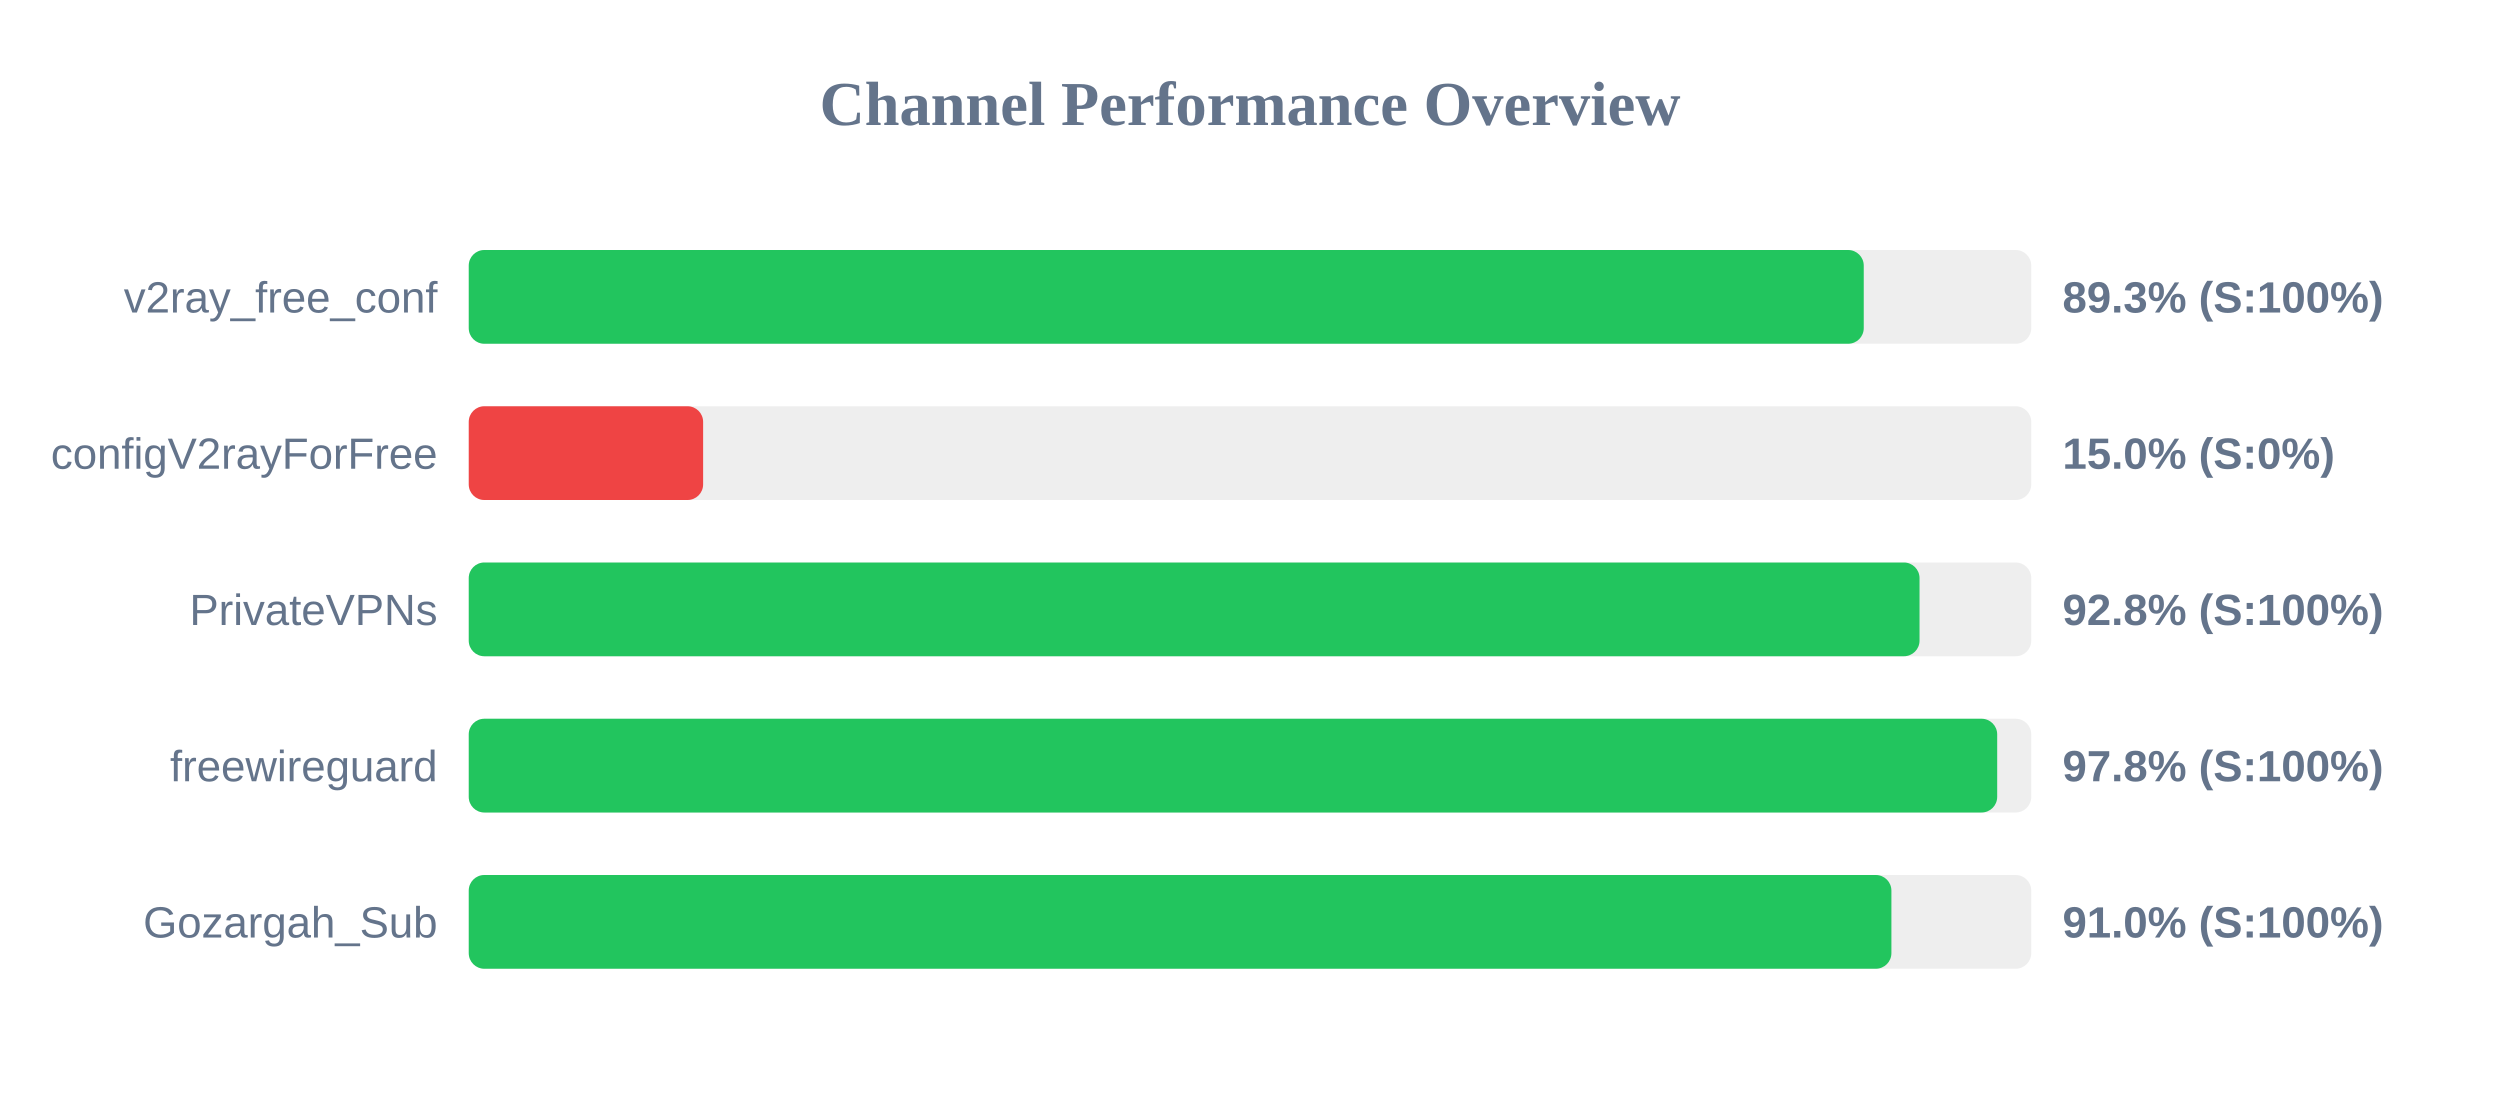
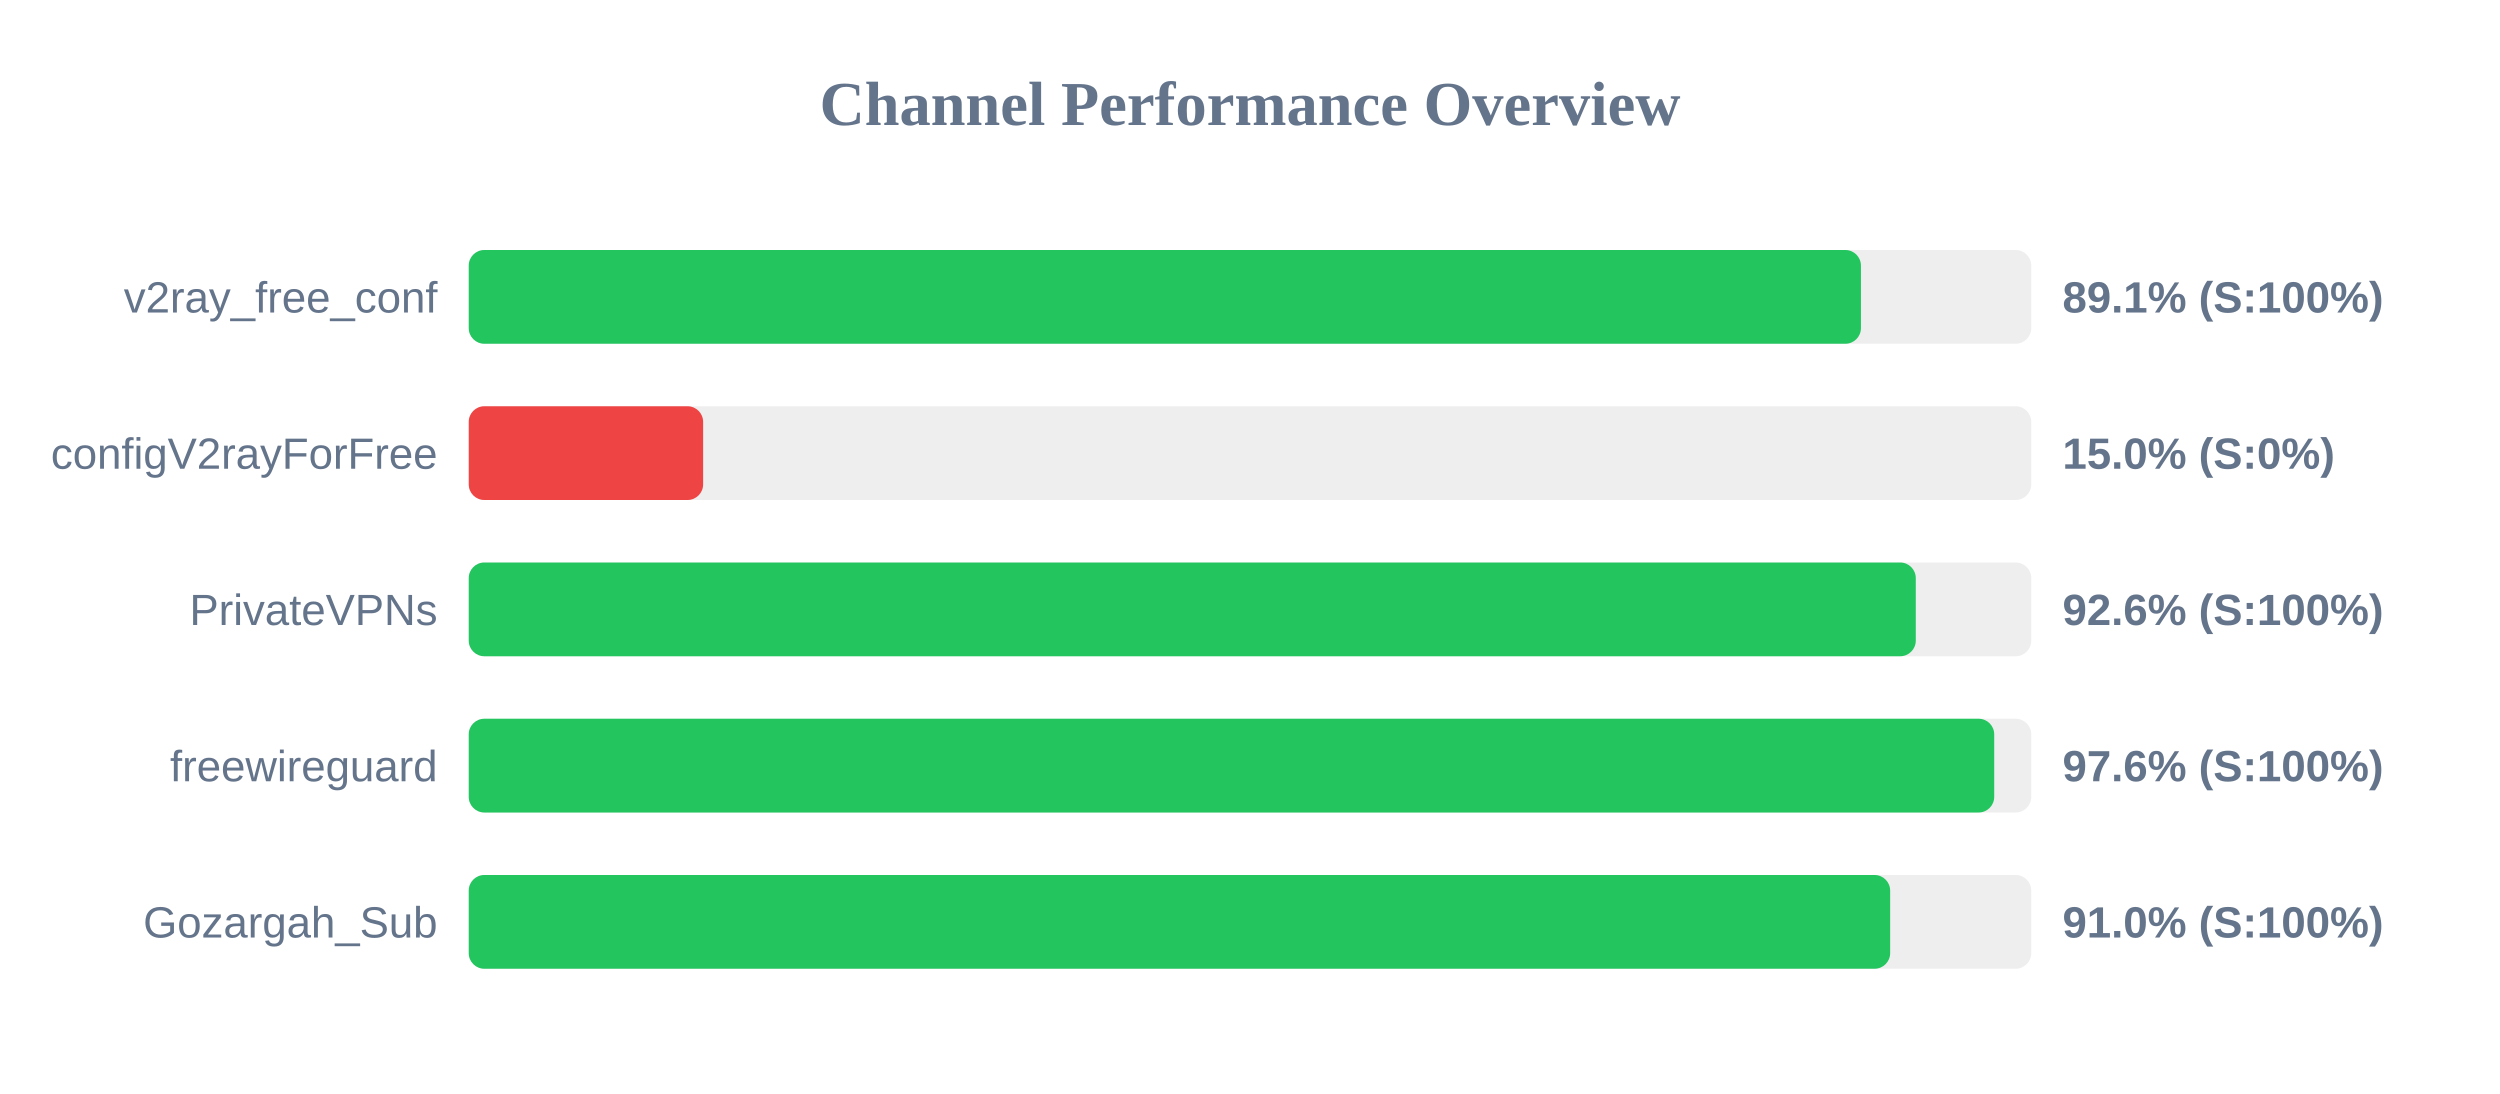
<svg xmlns="http://www.w3.org/2000/svg" width="800" height="350" version="1.1">
  <style>
        .row { font: 14px Arial; fill: #64748b; }
        .score { font: bold 14px Arial; fill: #64748b; }
    </style>
  <text x="400" y="40" text-anchor="middle" font-size="20px" font-weight="bold" fill="#64748b">Channel Performance Overview</text>
  <rect x="150" y="80" width="500" height="30" fill="#eee" rx="5" />
-   <rect x="150" y="80" width="446.4" height="30" fill="#22c55e" rx="5" />
+   <rect x="150" y="80" width="445.5" height="30" fill="#22c55e" rx="5" />
  <text x="140" y="100" text-anchor="end" class="row">v2ray_free_conf</text>
-   <text x="660" y="100" text-anchor="start" class="score">89.3% (S:100%)</text>
+   <text x="660" y="100" text-anchor="start" class="score">89.1% (S:100%)</text>
  <rect x="150" y="130" width="500" height="30" fill="#eee" rx="5" />
  <rect x="150" y="130" width="75.0" height="30" fill="#ef4444" rx="5" />
  <text x="140" y="150" text-anchor="end" class="row">configV2rayForFree</text>
  <text x="660" y="150" text-anchor="start" class="score">15.0% (S:0%)</text>
  <rect x="150" y="180" width="500" height="30" fill="#eee" rx="5" />
-   <rect x="150" y="180" width="464.25" height="30" fill="#22c55e" rx="5" />
+   <rect x="150" y="180" width="463.05" height="30" fill="#22c55e" rx="5" />
  <text x="140" y="200" text-anchor="end" class="row">PrivateVPNs</text>
-   <text x="660" y="200" text-anchor="start" class="score">92.8% (S:100%)</text>
+   <text x="660" y="200" text-anchor="start" class="score">92.6% (S:100%)</text>
  <rect x="150" y="230" width="500" height="30" fill="#eee" rx="5" />
-   <rect x="150" y="230" width="489.1" height="30" fill="#22c55e" rx="5" />
+   <rect x="150" y="230" width="488.15" height="30" fill="#22c55e" rx="5" />
  <text x="140" y="250" text-anchor="end" class="row">freewireguard</text>
-   <text x="660" y="250" text-anchor="start" class="score">97.8% (S:100%)</text>
+   <text x="660" y="250" text-anchor="start" class="score">97.6% (S:100%)</text>
  <rect x="150" y="280" width="500" height="30" fill="#eee" rx="5" />
-   <rect x="150" y="280" width="455.25" height="30" fill="#22c55e" rx="5" />
+   <rect x="150" y="280" width="454.85" height="30" fill="#22c55e" rx="5" />
  <text x="140" y="300" text-anchor="end" class="row">Gozargah_Sub</text>
  <text x="660" y="300" text-anchor="start" class="score">91.0% (S:100%)</text>
</svg>
